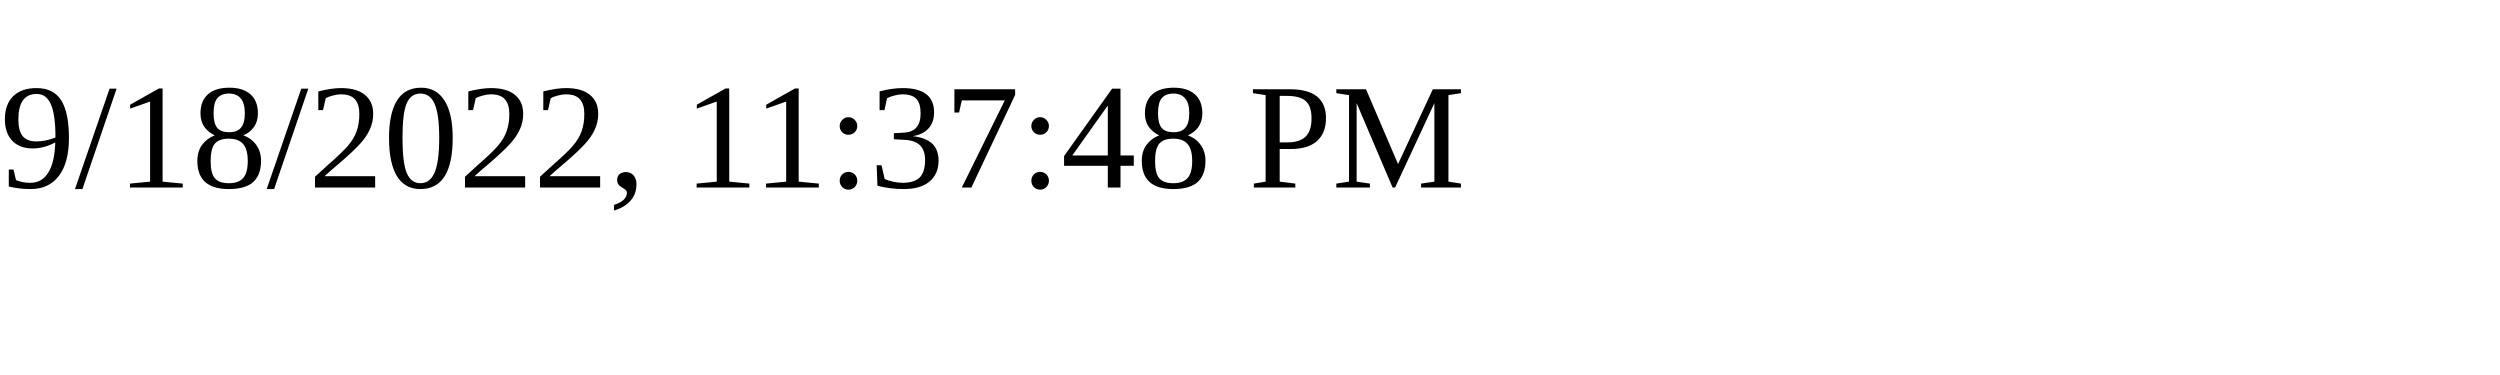
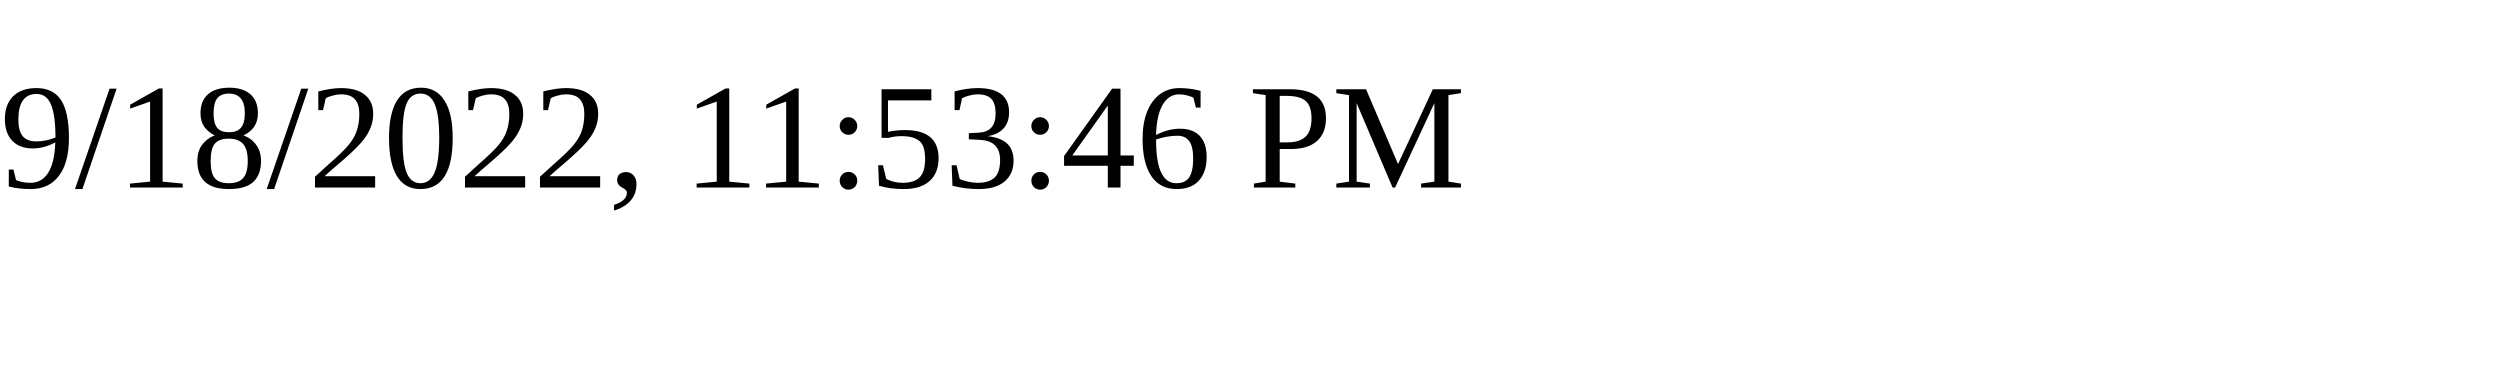
<svg xmlns="http://www.w3.org/2000/svg" height="30" width="200">
-   <text x="0" y="15">9/18/2022, 11:37:48 PM</text>
+   <text x="0" y="15">9/18/2022, 11:53:46 PM</text>
</svg>
